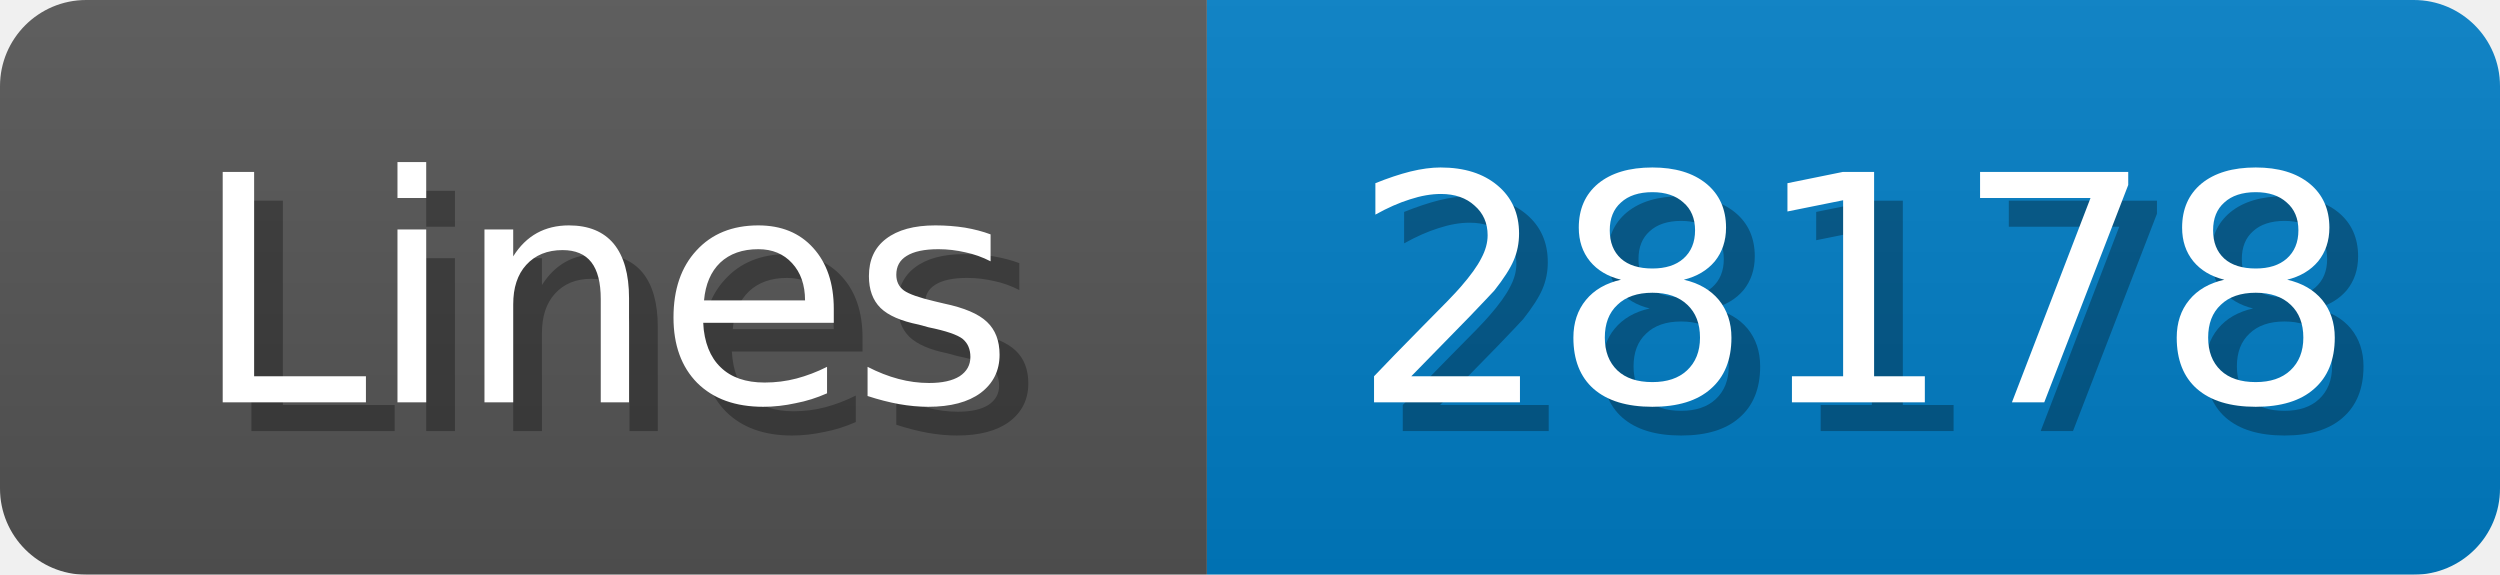
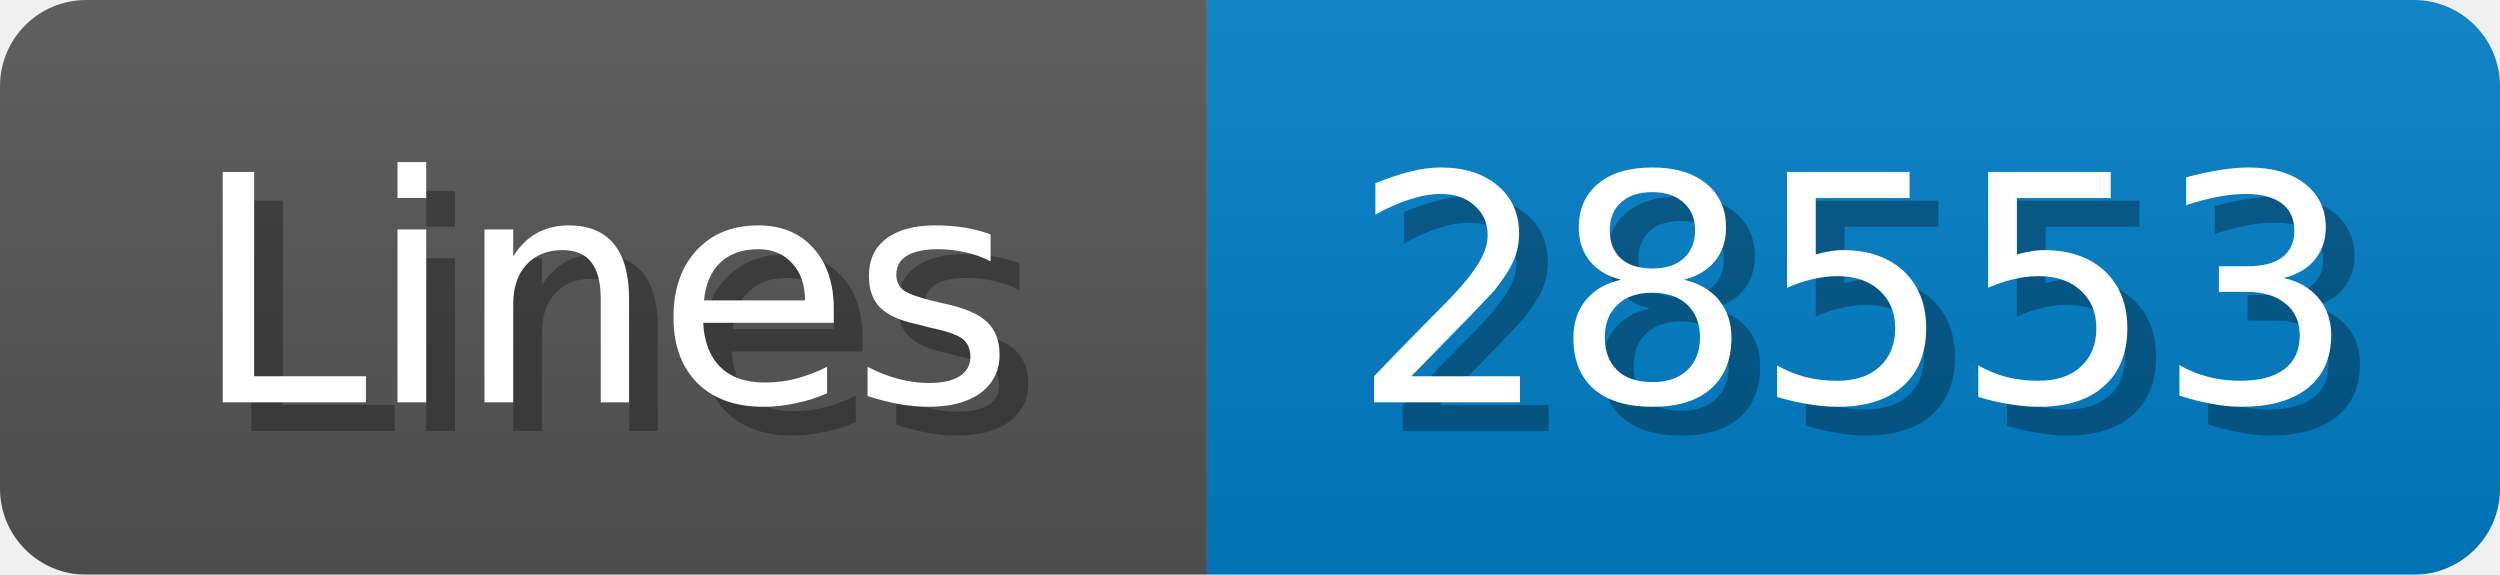
<svg xmlns="http://www.w3.org/2000/svg" width="87" height="20">
  <linearGradient id="b" x2="0" y2="100%">
    <stop offset="0" stop-color="#bbb" stop-opacity=".1" />
    <stop offset="1" stop-opacity=".1" />
  </linearGradient>
  <mask id="anybadge_1">
    <rect width="87" height="20" rx="3" fill="#fff" />
  </mask>
  <g mask="url(#anybadge_1)">
    <path fill="#555" d="M0 0h42v20H0z" />
    <path fill="#007ec6" d="M42 0h45v20H42z" />
    <path fill="url(#b)" d="M0 0h87v20H0z" />
  </g>
  <g fill="#fff" text-anchor="middle" font-family="DejaVu Sans,Verdana,Geneva,sans-serif" font-size="11">
    <text x="22.0" y="15" fill="#010101" fill-opacity=".3">Lines</text>
    <text x="21.0" y="14">Lines</text>
  </g>
  <g fill="#fff" text-anchor="middle" font-family="DejaVu Sans,Verdana,Geneva,sans-serif" font-size="11">
-     <text x="65.5" y="15" fill="#010101" fill-opacity=".3">28178</text>
-     <text x="64.5" y="14">28178</text>
+     <text x="65.5" y="15" fill="#010101" fill-opacity=".3">28553</text>
+     <text x="64.5" y="14">28553</text>
  </g>
</svg>
